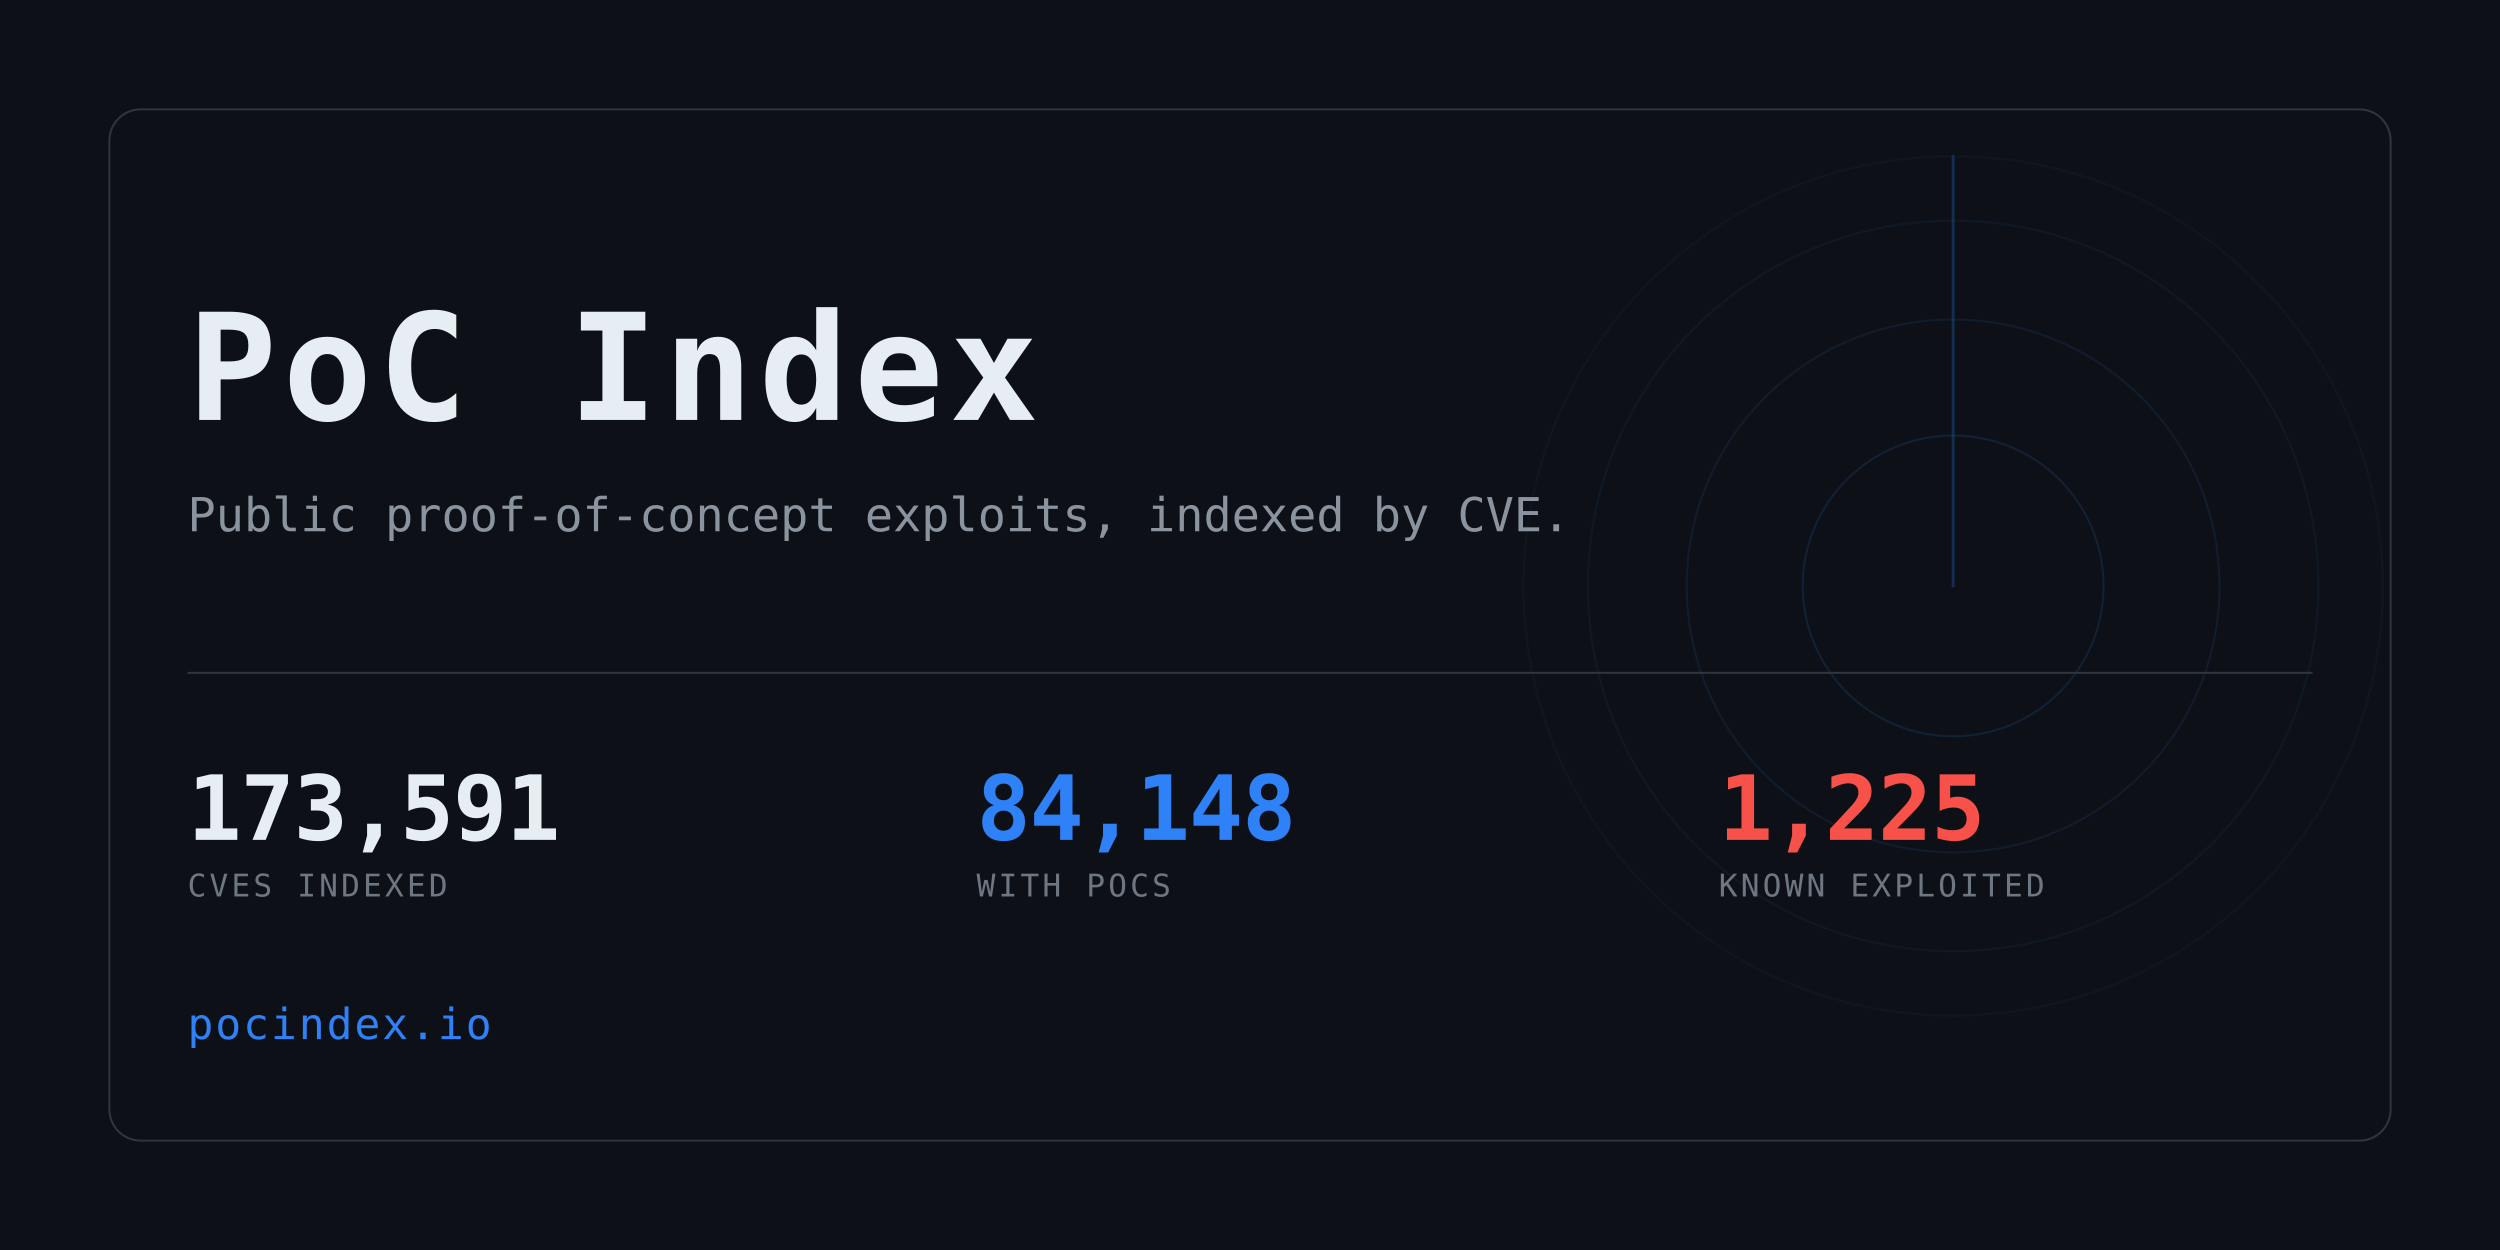
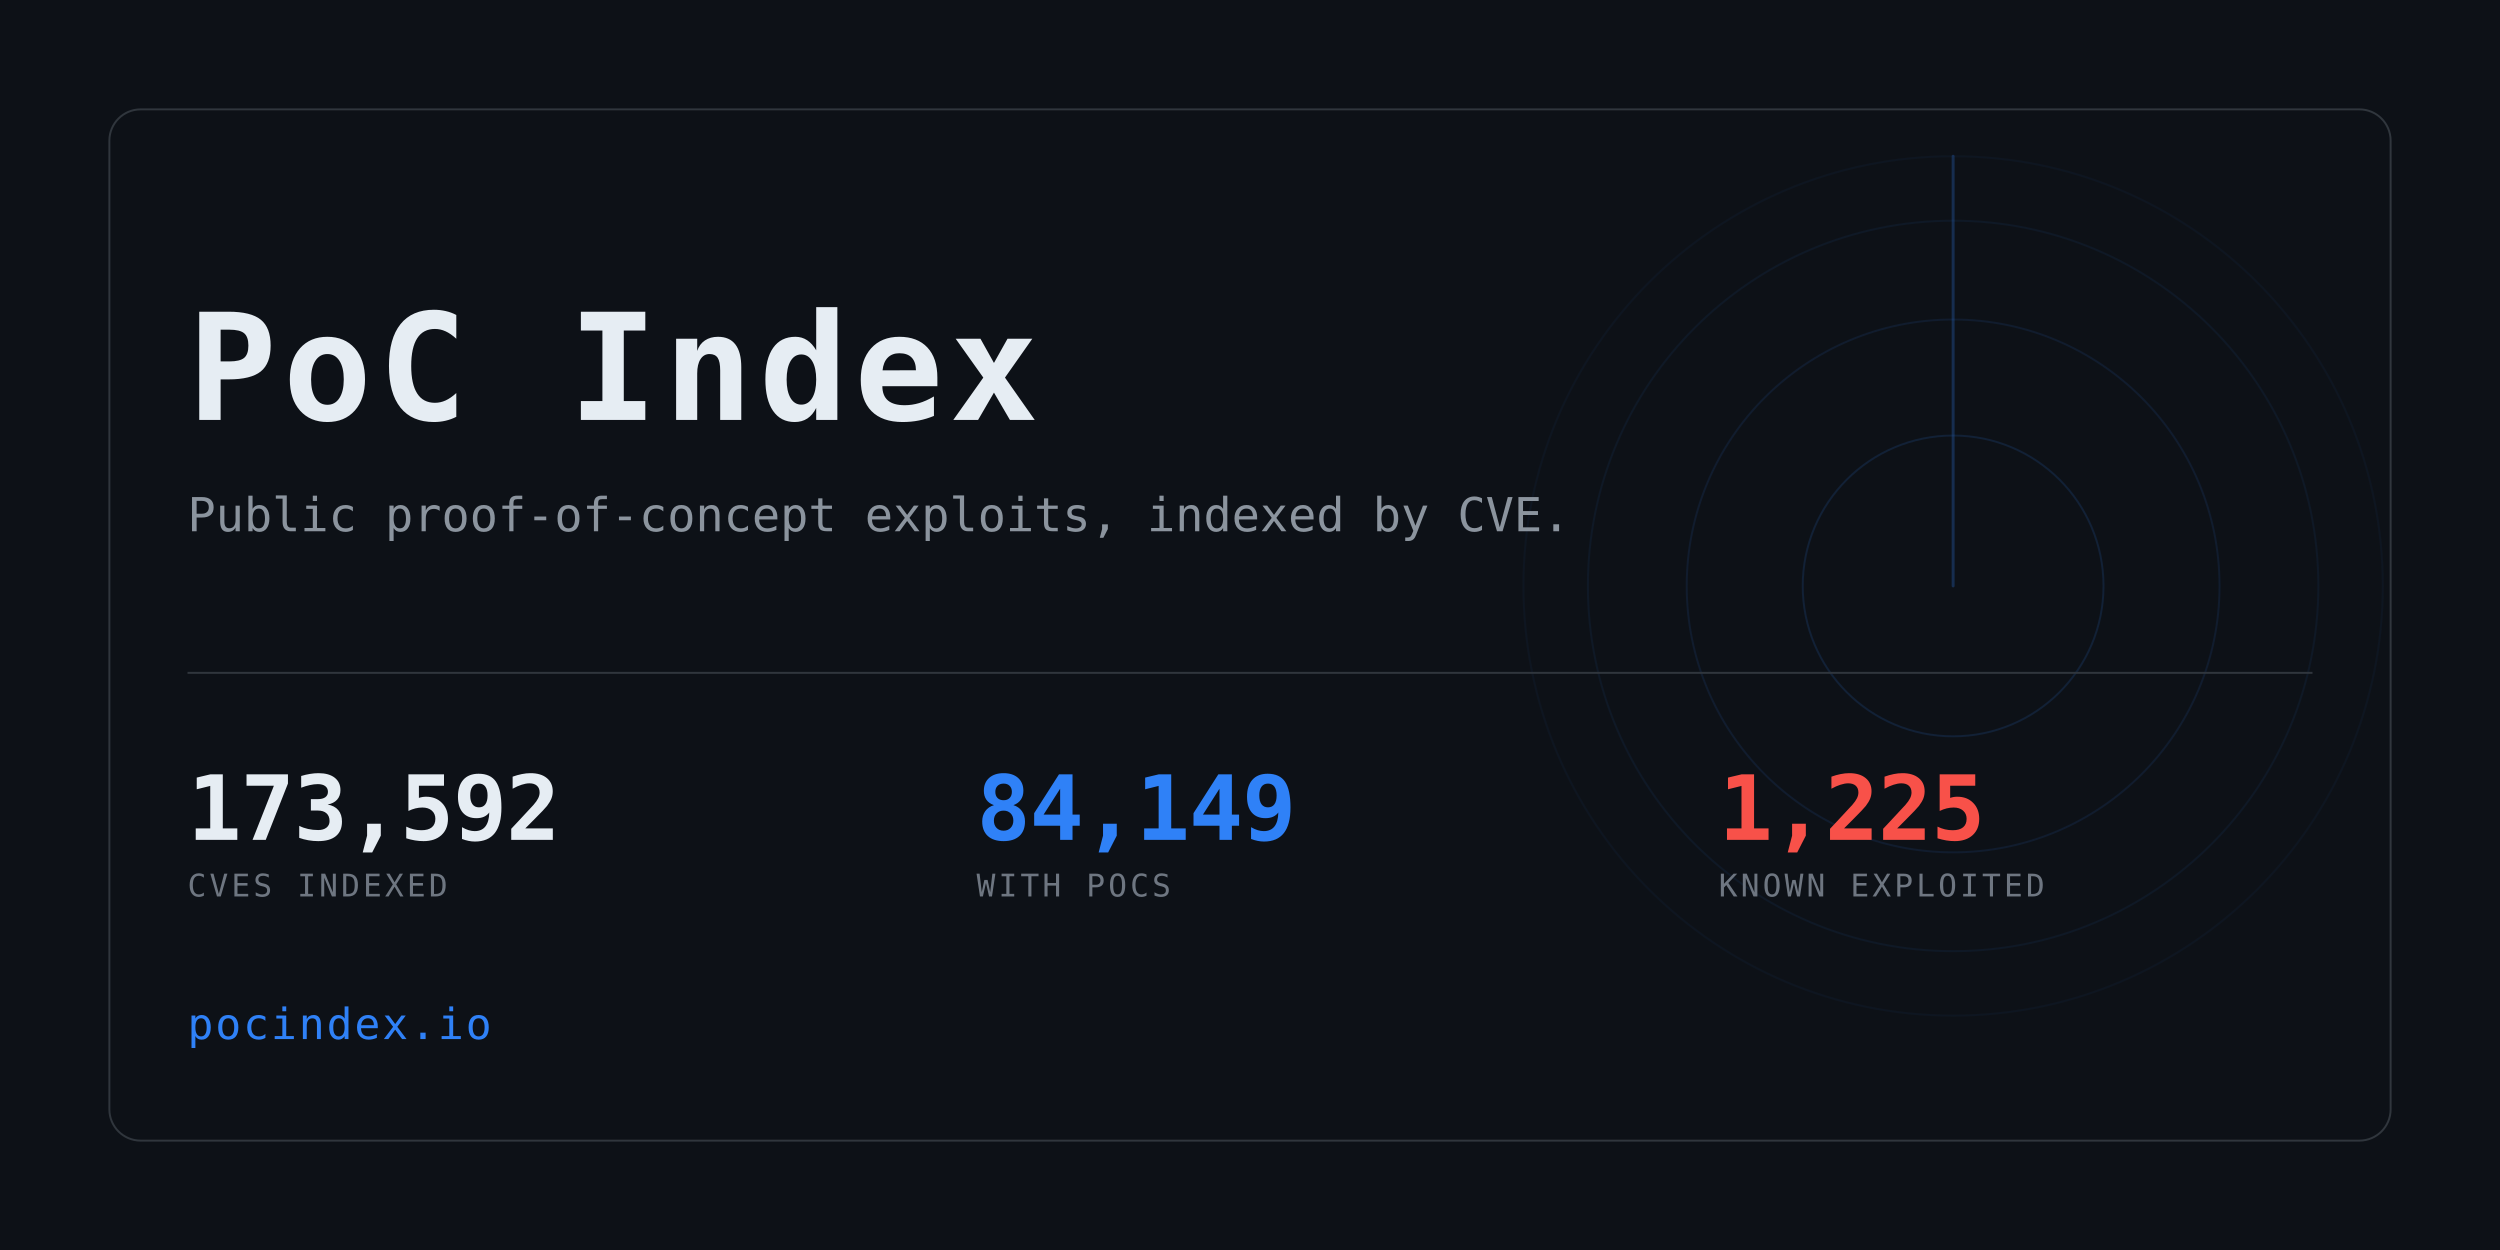
<svg xmlns="http://www.w3.org/2000/svg" width="1280" height="640" viewBox="0 0 1280 640" role="img" aria-label="PoC Index">
  <clipPath id="card">
    <rect x="56" y="56" width="1168" height="528" rx="16" />
  </clipPath>
  <rect width="1280" height="640" fill="#0d1117" />
  <g clip-path="url(#card)" opacity="0.6">
    <g>
      <circle cx="1000" cy="300" r="77.0" fill="none" stroke="#2f81f7" stroke-width="1" opacity="0.234" />
      <circle cx="1000" cy="300" r="136.4" fill="none" stroke="#2f81f7" stroke-width="1" opacity="0.169" />
      <circle cx="1000" cy="300" r="187.0" fill="none" stroke="#2f81f7" stroke-width="1" opacity="0.117" />
      <circle cx="1000" cy="300" r="220.0" fill="none" stroke="#2f81f7" stroke-width="1" opacity="0.078" />
      <line x1="1000" y1="300" x2="1000" y2="80.0" stroke="#2f81f7" stroke-width="1.5" stroke-linecap="round" opacity="0.416">
        <animateTransform attributeName="transform" type="rotate" from="0 1000 300" to="360 1000 300" dur="8s" repeatCount="indefinite" />
      </line>
    </g>
  </g>
  <rect x="56" y="56" width="1168" height="528" rx="16" fill="none" stroke="#30363d" />
  <text x="96" y="215" font-family="ui-monospace,SFMono-Regular,Menlo,Consolas,monospace" font-size="76" font-weight="700" fill="#e6edf3" letter-spacing="3">PoC Index</text>
  <text x="96" y="272" font-family="ui-monospace,SFMono-Regular,Menlo,Consolas,monospace" font-size="24" fill="#8b949e">
    Public proof-of-concept exploits, indexed by CVE.</text>
  <rect x="96" y="344" width="1088" height="1" fill="#30363d" />
-   <text x="96" y="430" font-family="ui-monospace,SFMono-Regular,Menlo,Consolas,monospace" font-size="46" font-weight="700" fill="#e6edf3" letter-spacing="-0.5">173,591</text>
+   <text x="96" y="430" font-family="ui-monospace,SFMono-Regular,Menlo,Consolas,monospace" font-size="46" font-weight="700" fill="#e6edf3" letter-spacing="-0.5">173,592</text>
  <text x="96" y="459" font-family="ui-monospace,SFMono-Regular,Menlo,Consolas,monospace" font-size="16" fill="#6e7681" letter-spacing="1.6">CVES INDEXED</text>
-   <text x="500" y="430" font-family="ui-monospace,SFMono-Regular,Menlo,Consolas,monospace" font-size="46" font-weight="700" fill="#2f81f7" letter-spacing="-0.5">84,148</text>
+   <text x="500" y="430" font-family="ui-monospace,SFMono-Regular,Menlo,Consolas,monospace" font-size="46" font-weight="700" fill="#2f81f7" letter-spacing="-0.5">84,149</text>
  <text x="500" y="459" font-family="ui-monospace,SFMono-Regular,Menlo,Consolas,monospace" font-size="16" fill="#6e7681" letter-spacing="1.6">WITH POCS</text>
  <text x="880" y="430" font-family="ui-monospace,SFMono-Regular,Menlo,Consolas,monospace" font-size="46" font-weight="700" fill="#f85149" letter-spacing="-0.5">1,225</text>
  <text x="880" y="459" font-family="ui-monospace,SFMono-Regular,Menlo,Consolas,monospace" font-size="16" fill="#6e7681" letter-spacing="1.6">KNOWN EXPLOITED</text>
  <text x="96" y="532" font-family="ui-monospace,SFMono-Regular,Menlo,Consolas,monospace" font-size="22" fill="#2f81f7" letter-spacing="1">pocindex.io</text>
</svg>
